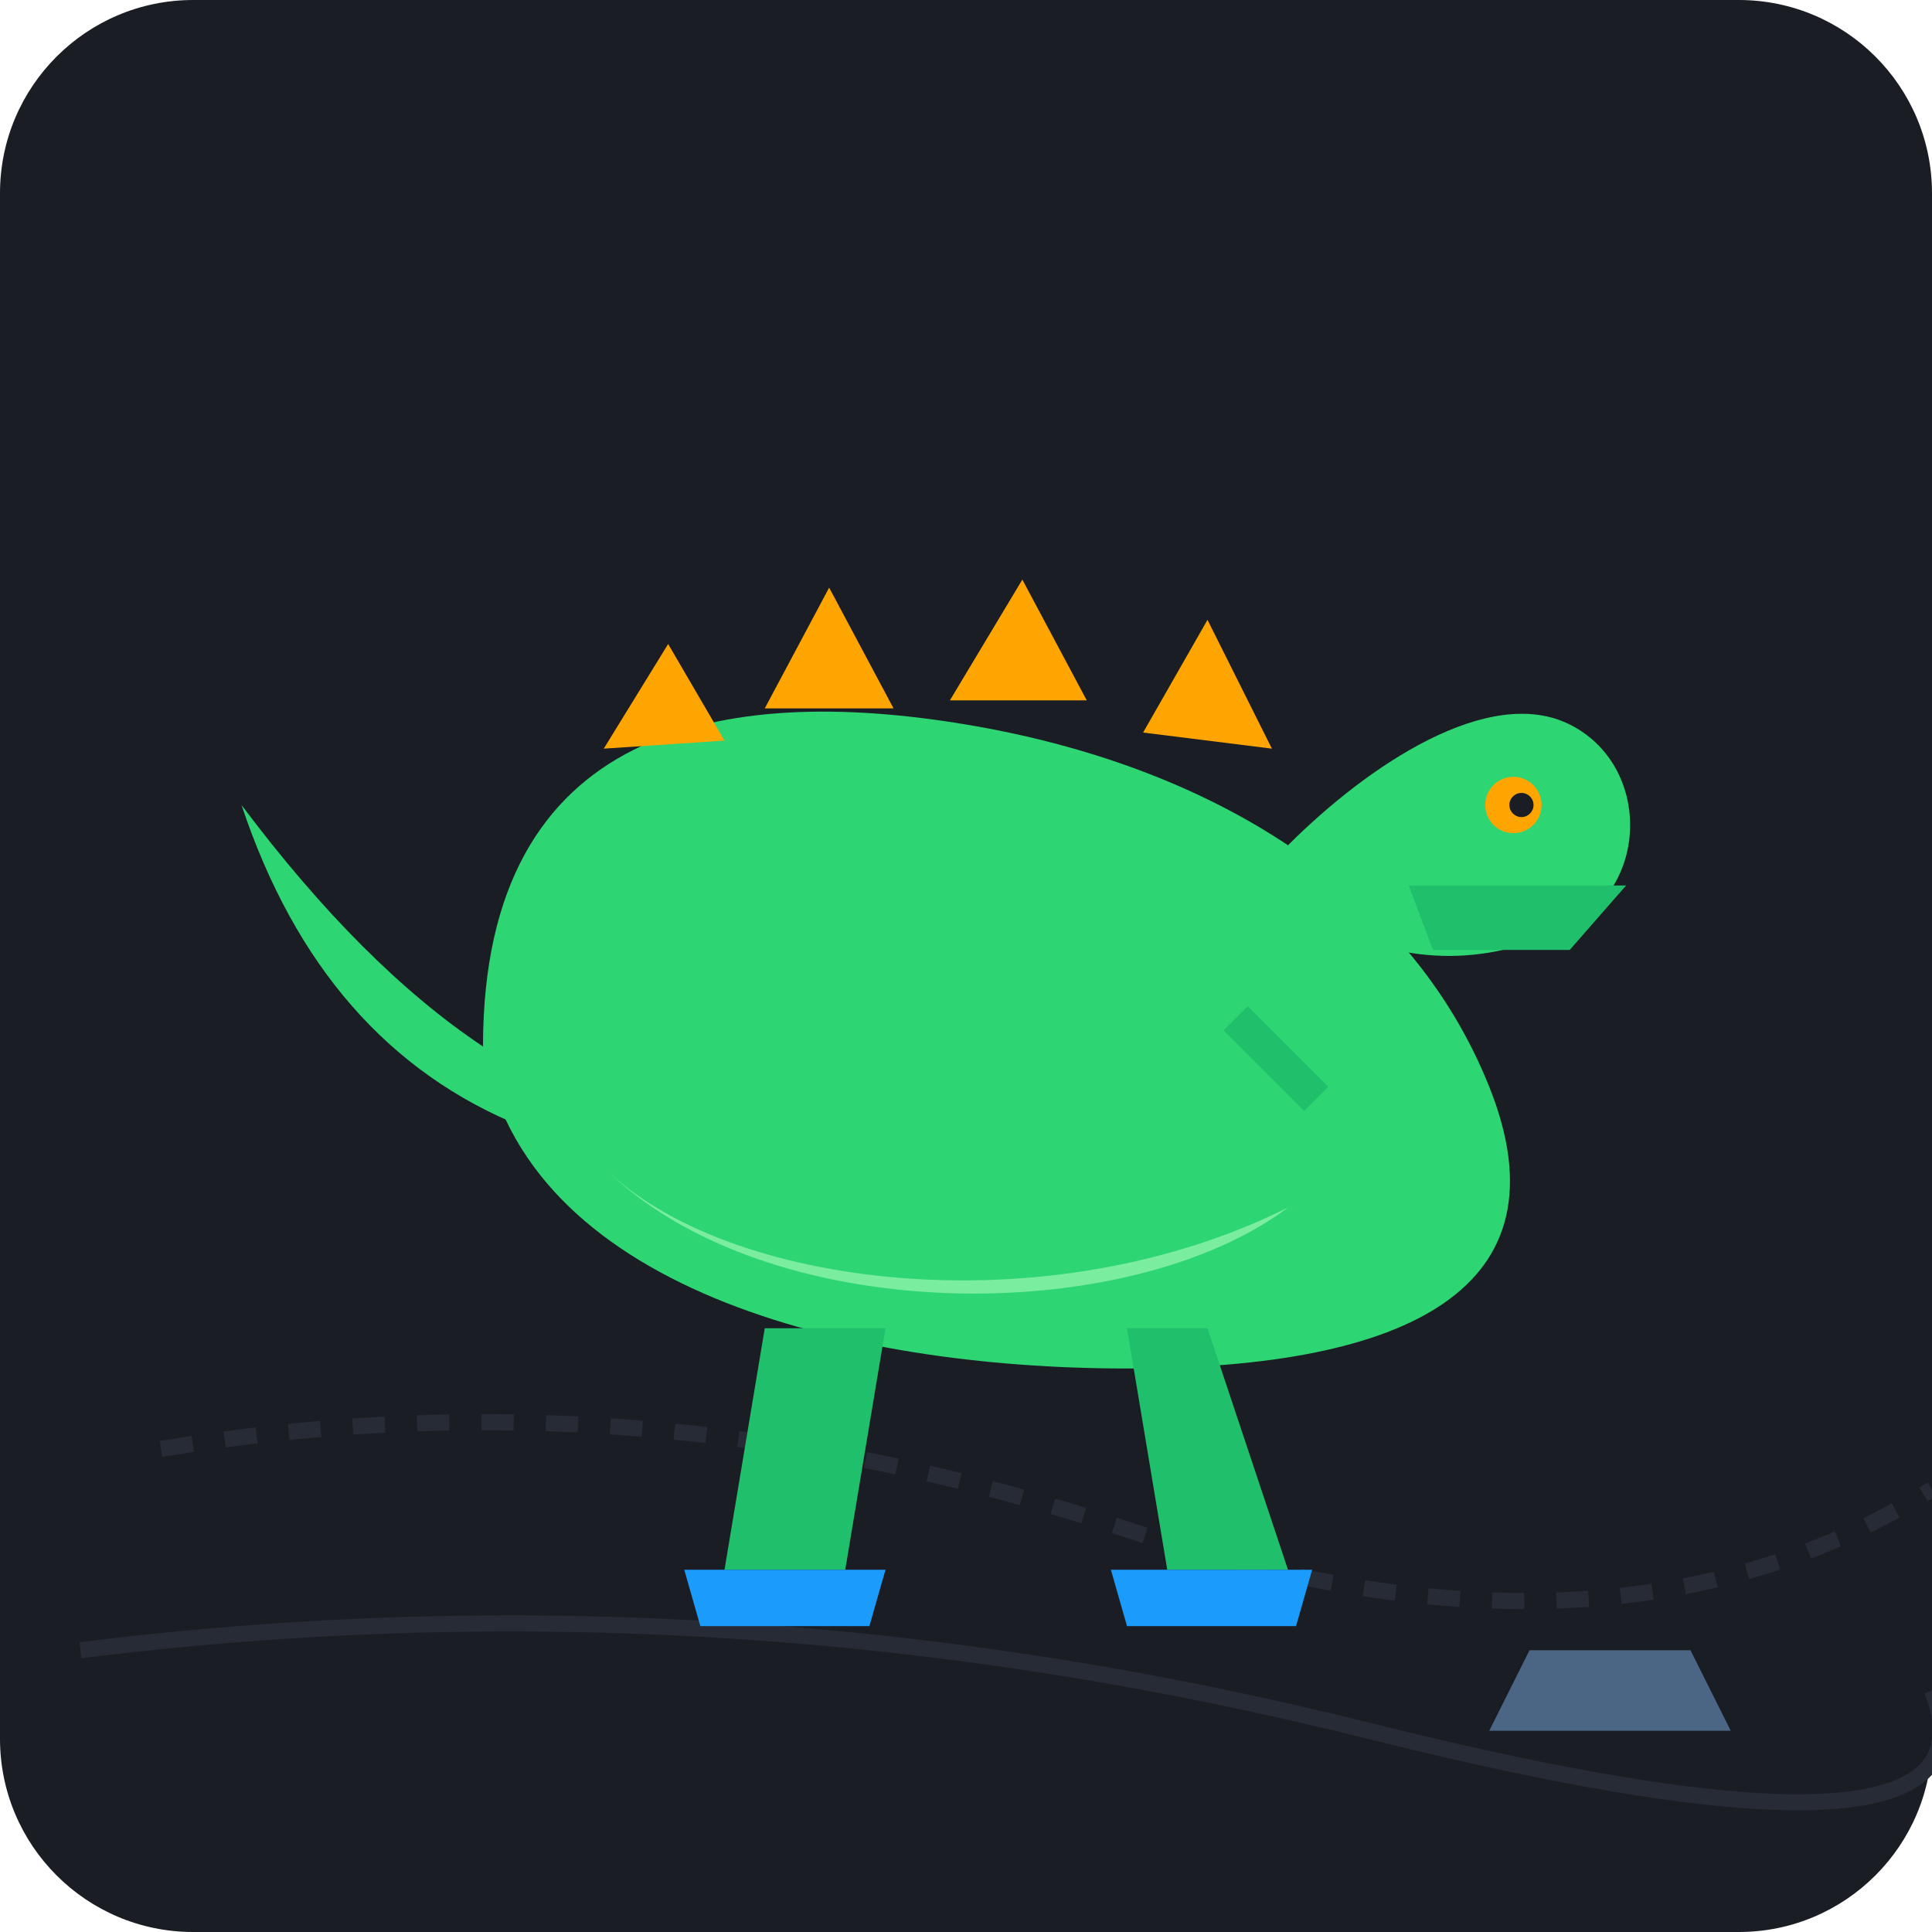
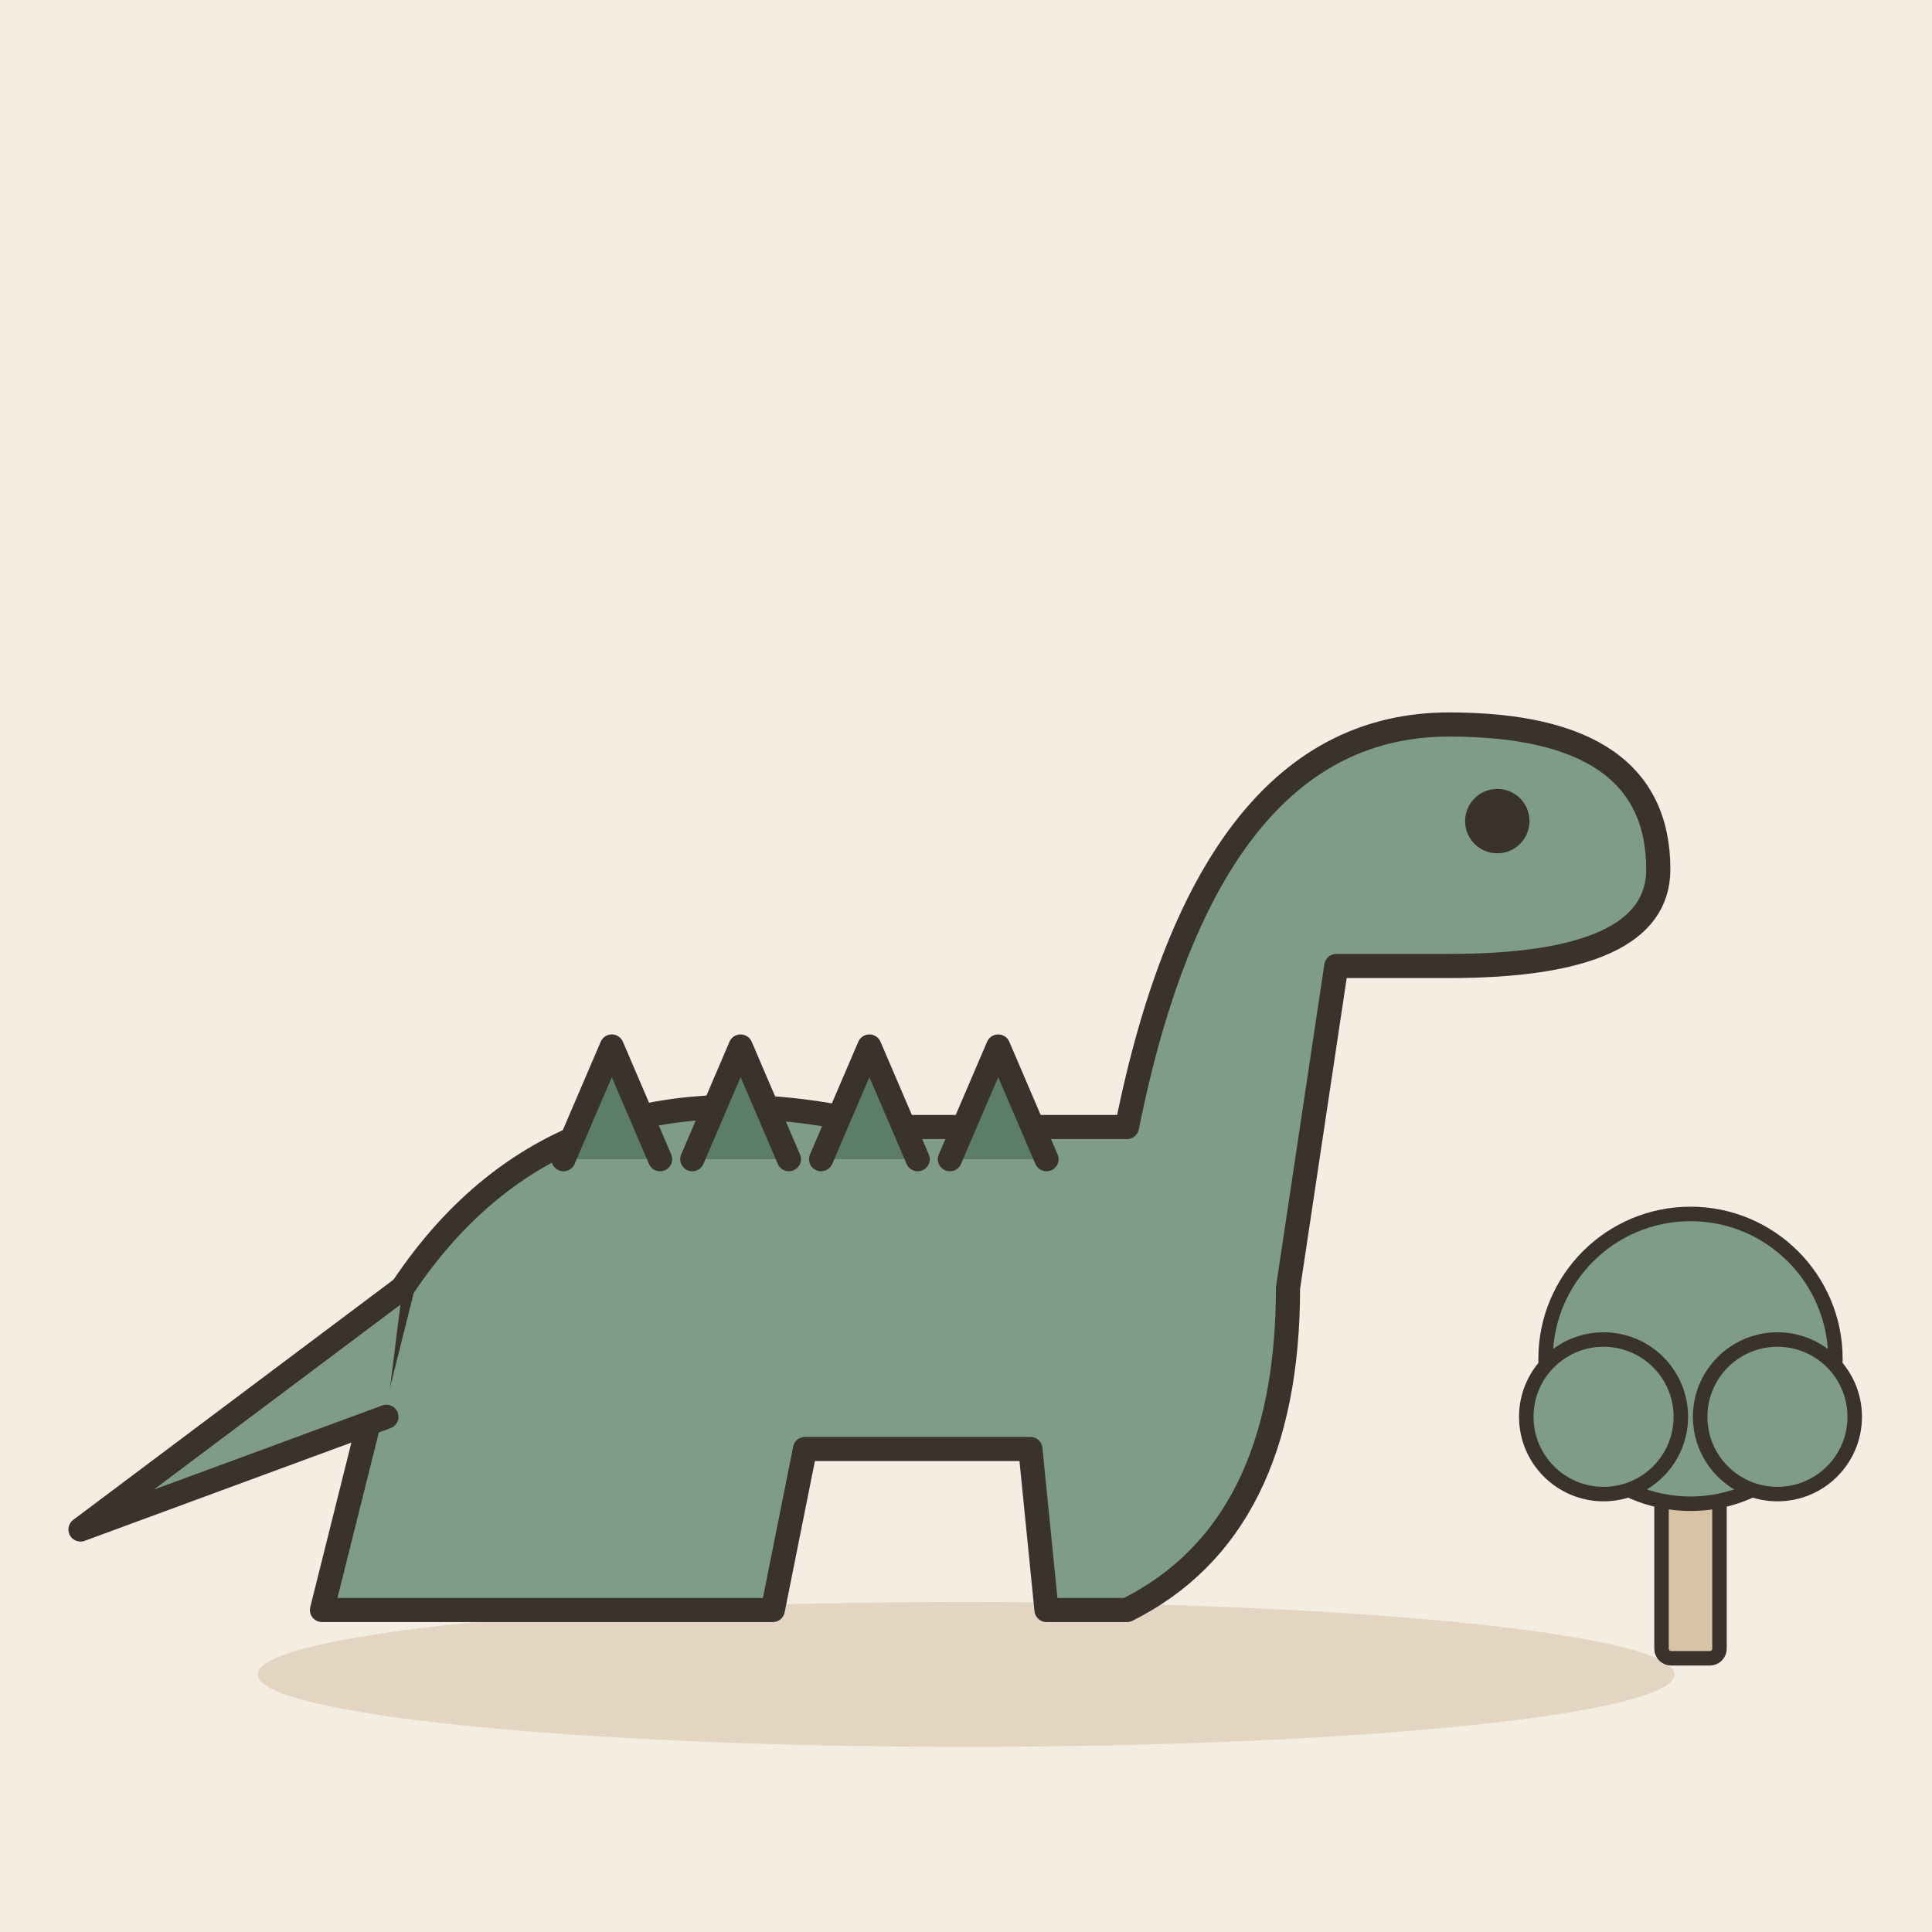
- <svg xmlns="http://www.w3.org/2000/svg" width="240" height="240" viewBox="0 0 240 240">
-   <rect width="240" height="240" rx="24" fill="#1A1D24" />
-   <path d="M20 180 Q 80 170, 140 190 T 240 185" fill="none" stroke="#262B35" stroke-width="2" stroke-dasharray="4 4" />
-   <path d="M10 205 Q 90 195, 170 215 T 240 210" fill="none" stroke="#262B35" stroke-width="2" />
-   <path d="M 65 140 Q 40 130, 30 100 Q 45 120, 60 130 Z" fill="#2ED573" />
-   <path d="M 60 130 C 60 90, 90 85, 120 90 C 150 95, 175 110, 185 135 C 195 160, 175 170, 140 170 C 105 170, 65 160, 60 130 Z" fill="#2ED573" />
-   <path d="M 75 145 C 90 160, 130 165, 160 150 C 140 165, 95 165, 75 145 Z" fill="#7BED9F" />
-   <path d="M 95 165 L 90 195 L 105 195 L 110 165 Z" fill="#20BF6B" />
-   <path d="M 140 165 L 145 195 L 160 195 L 150 165 Z" fill="#20BF6B" />
-   <path d="M 85 195 L 110 195 L 108 202 L 87 202 Z" fill="#1B9CFC" />
-   <path d="M 138 195 L 163 195 L 161 202 L 140 202 Z" fill="#1B9CFC" />
-   <path d="M 160 105 C 170 95, 185 85, 195 90 C 205 95, 205 110, 195 115 C 185 120, 175 120, 165 115 Z" fill="#2ED573" />
-   <path d="M 175 110 L 202 110 L 195 118 L 178 118 Z" fill="#20BF6B" />
-   <circle cx="188" cy="100" r="3.5" fill="#FFA502" />
-   <circle cx="189" cy="100" r="1.5" fill="#1A1D24" />
-   <polygon points="75,93 83,80 90,92" fill="#FFA502" />
-   <polygon points="95,88 103,73 111,88" fill="#FFA502" />
-   <polygon points="118,87 127,72 135,87" fill="#FFA502" />
-   <polygon points="142,91 150,77 158,93" fill="#FFA502" />
-   <path d="M 155 125 L 165 135 L 162 138 L 152 128 Z" fill="#20BF6B" />
-   <path d="M 190 205 L 210 205 L 215 215 L 185 215 Z" fill="#4B6584" />
+ <svg xmlns="http://www.w3.org/2000/svg" viewBox="0 0 240 240" data-style="editorial">
+   <rect width="240" height="240" fill="#F4EDE2" />
+   <ellipse cx="120" cy="208" rx="88" ry="9" fill="#E3D5C1" />
+   <g transform="translate(110 200)">
+     <path d="M-70 0L-60 -40Q-40 -70 0 -60L30 -60Q40 -110 70 -110Q96 -110 96 -92Q96 -80 70 -80L56 -80L50 -40Q50 -10 30 0L20 0L18 -20L-10 -20L-14 0Z" fill="#7E9C86" stroke="#3A332D" stroke-width="3" stroke-linecap="round" stroke-linejoin="round" />
+     <path d="M-60 -40L-100 -10L-62 -24" fill="#7E9C86" stroke="#3A332D" stroke-width="3" stroke-linecap="round" stroke-linejoin="round" />
+     <circle cx="76" cy="-98" r="4" fill="#3A332D" />
+     <path d="M-40 -56l6 -14l6 14" fill="#5C7D68" stroke="#3A332D" stroke-width="3" stroke-linecap="round" stroke-linejoin="round" />
+     <path d="M-24 -56l6 -14l6 14" fill="#5C7D68" stroke="#3A332D" stroke-width="3" stroke-linecap="round" stroke-linejoin="round" />
+     <path d="M-8 -56l6 -14l6 14" fill="#5C7D68" stroke="#3A332D" stroke-width="3" stroke-linecap="round" stroke-linejoin="round" />
+     <path d="M8 -56l6 -14l6 14" fill="#5C7D68" stroke="#3A332D" stroke-width="3" stroke-linecap="round" stroke-linejoin="round" />
+   </g>
+   <g transform="translate(210 206) scale(0.6 0.6)">
+     <rect x="-6" y="-40" width="12" height="40" rx="2" fill="#D8C3A5" stroke="#3A332D" stroke-width="3" stroke-linecap="round" stroke-linejoin="round" />
+     <circle cx="0" cy="-62" r="30" fill="#7E9C86" stroke="#3A332D" stroke-width="3" stroke-linecap="round" stroke-linejoin="round" />
+     <circle cx="-18" cy="-50" r="16" fill="#7E9C86" stroke="#3A332D" stroke-width="3" stroke-linecap="round" stroke-linejoin="round" />
+     <circle cx="18" cy="-50" r="16" fill="#7E9C86" stroke="#3A332D" stroke-width="3" stroke-linecap="round" stroke-linejoin="round" />
+   </g>
</svg>
